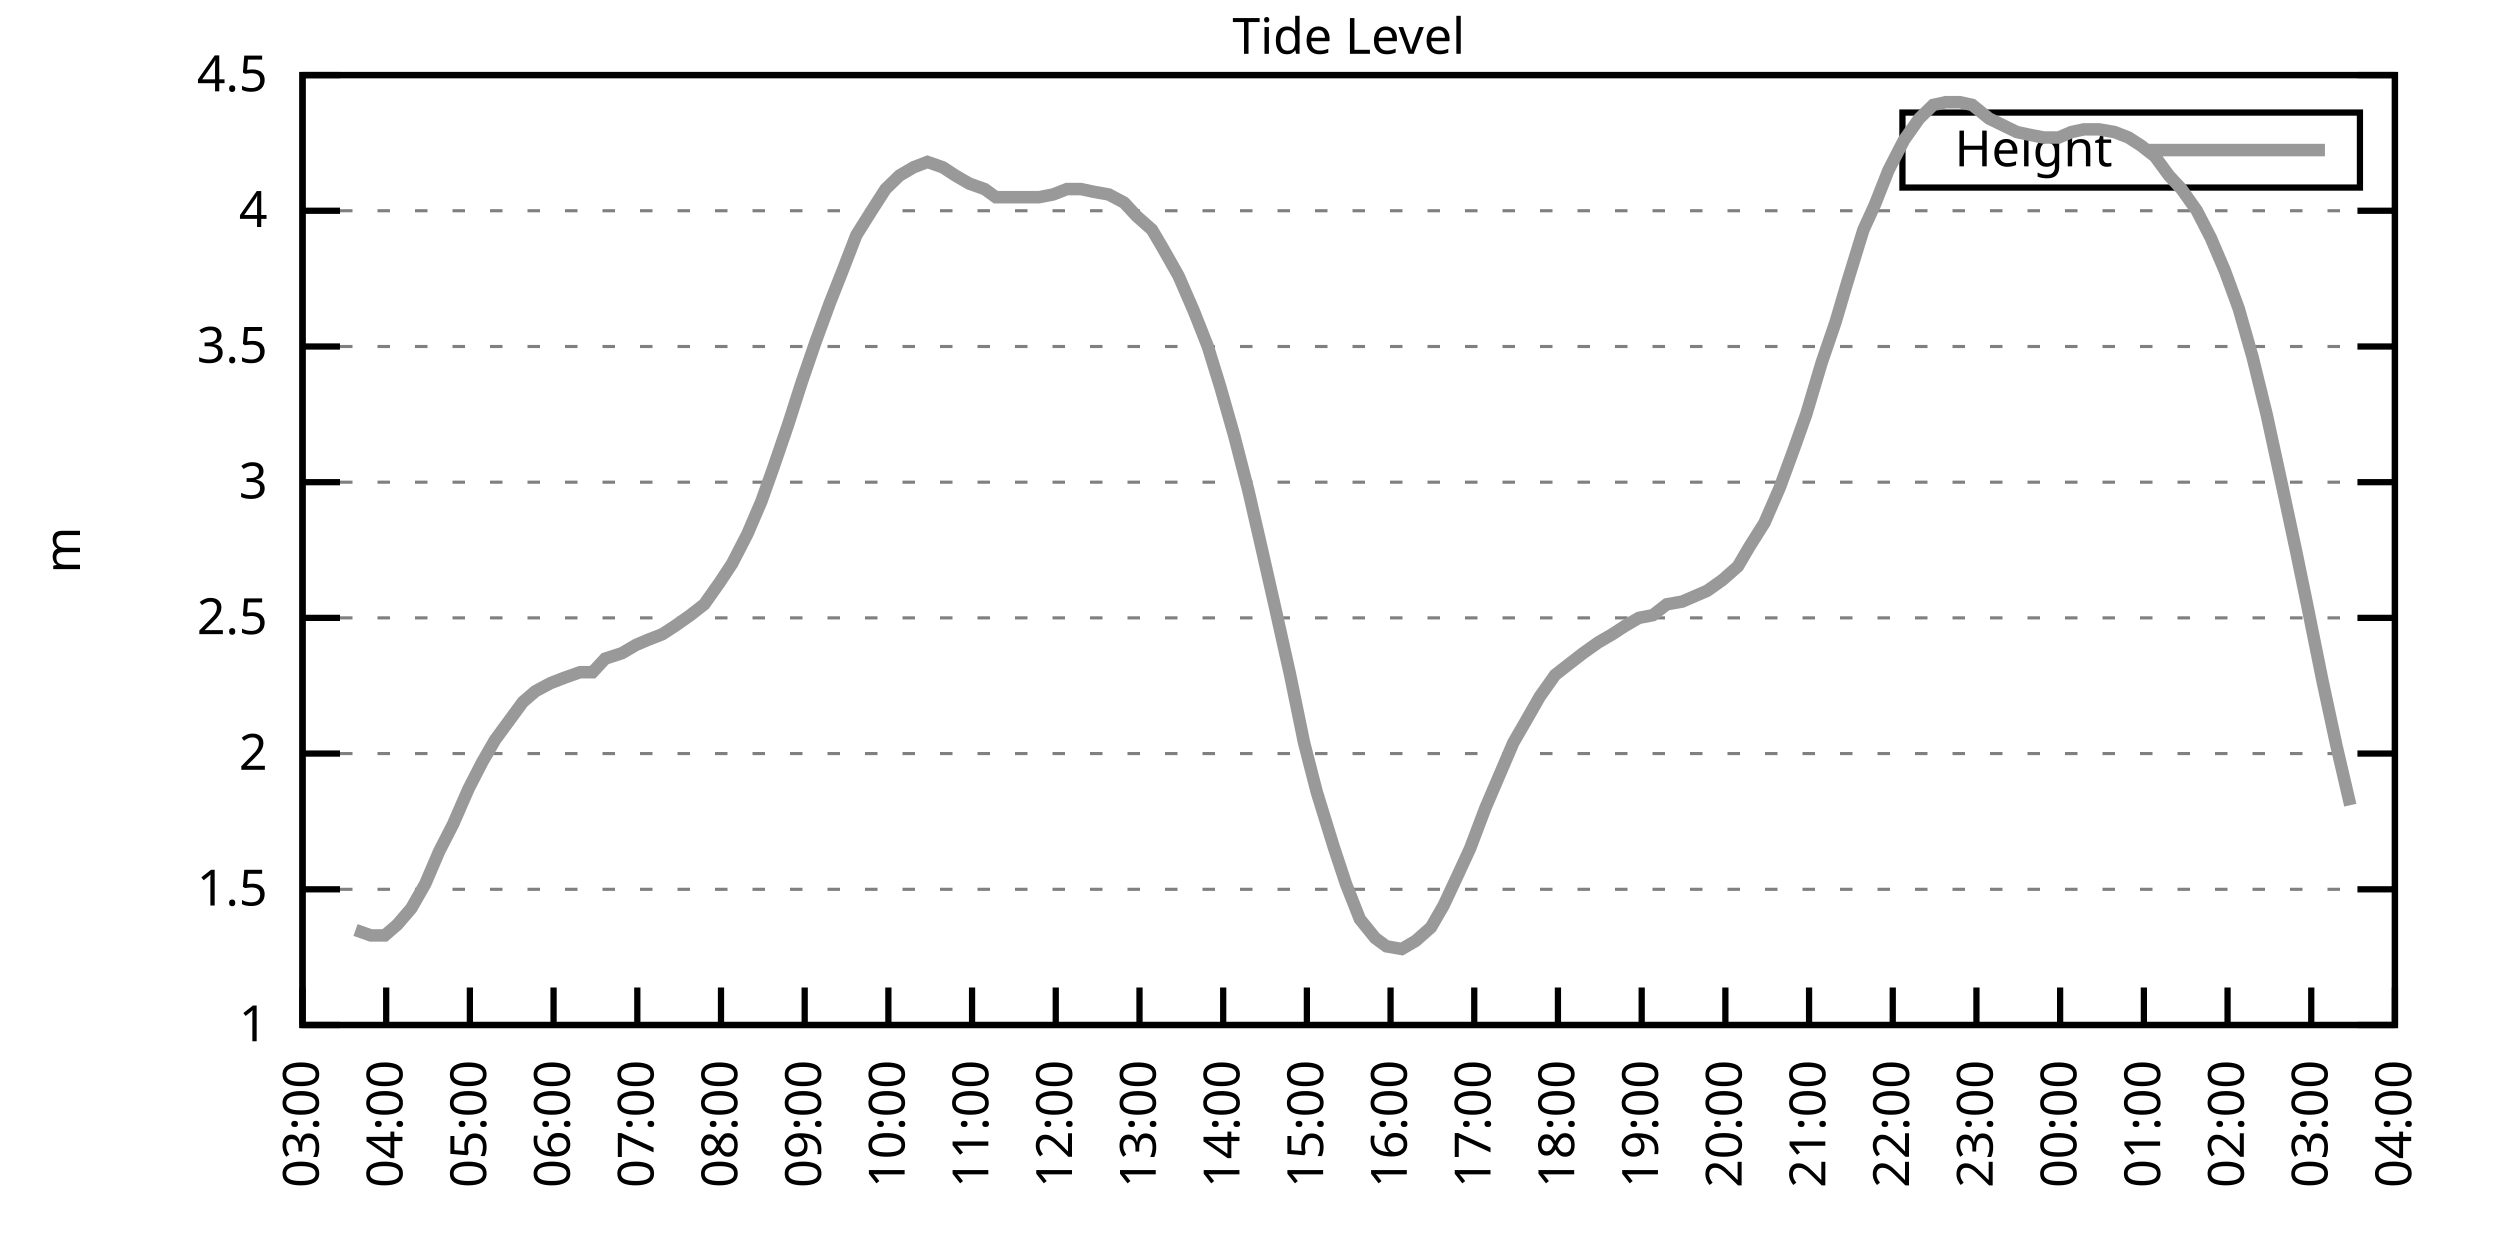
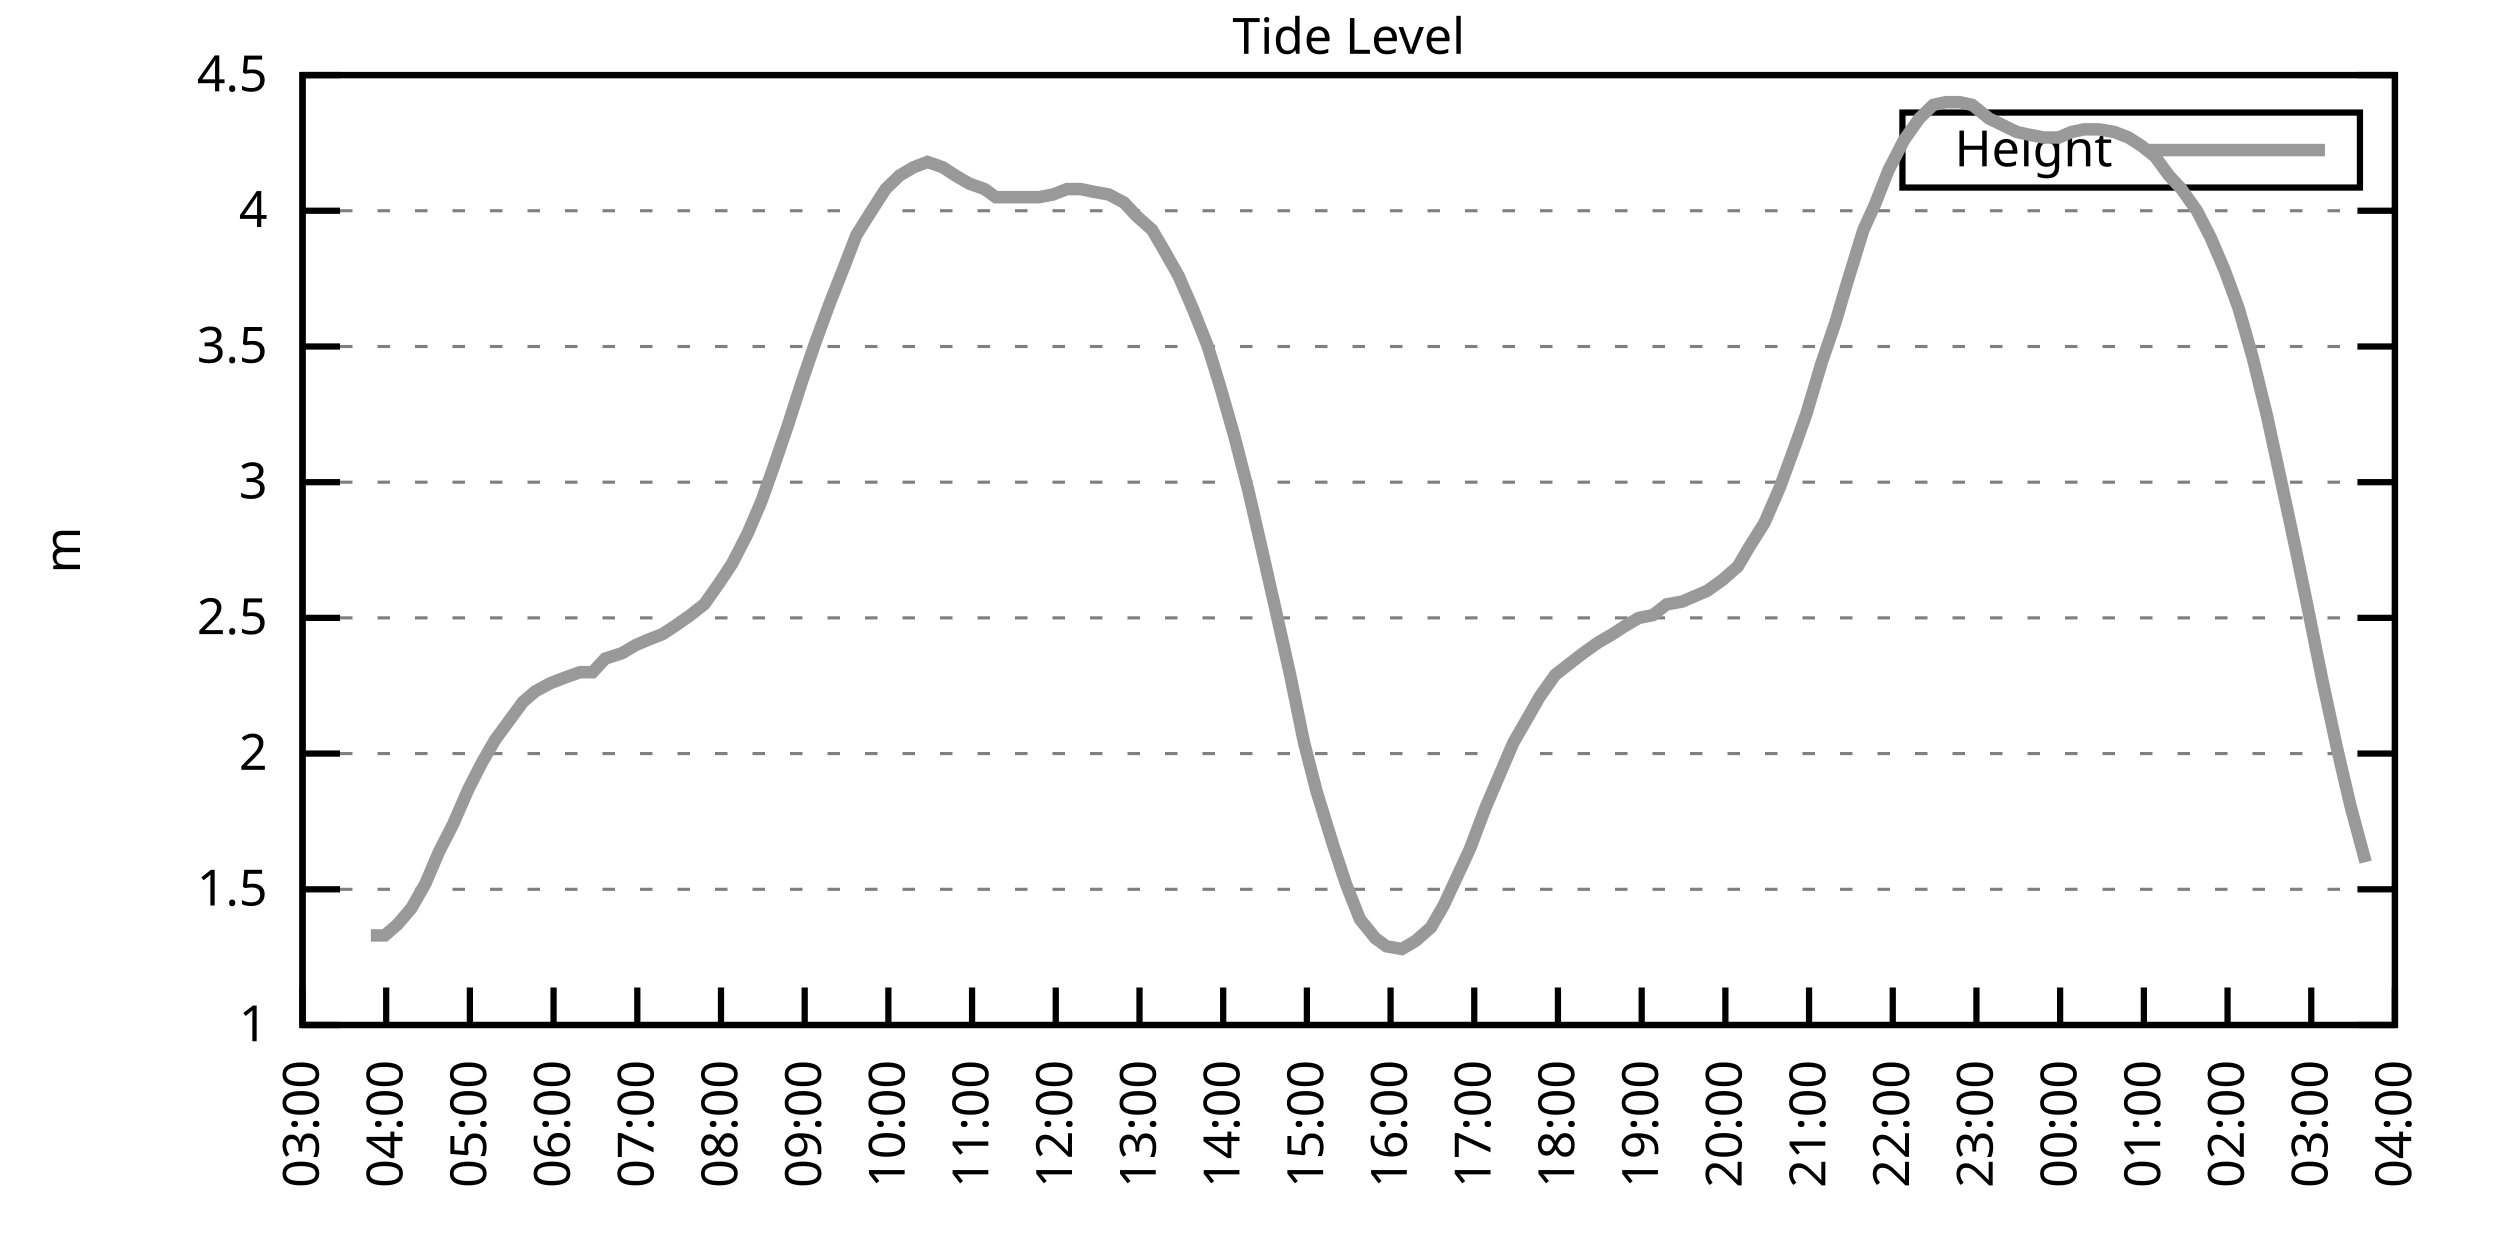
<svg xmlns="http://www.w3.org/2000/svg" xmlns:xlink="http://www.w3.org/1999/xlink" width="400" height="200" viewBox="0 0 400 200">
  <g id="gnuplot_canvas">
    <rect x="0" y="0" width="400" height="200" fill="none" />
    <defs>
      <circle id="gpDot" r="0.5" stroke-width="0.5" stroke="currentColor" />
      <path id="gpPt0" stroke-width="0.333" stroke="currentColor" d="M-1,0 h2 M0,-1 v2" />
      <path id="gpPt1" stroke-width="0.333" stroke="currentColor" d="M-1,-1 L1,1 M1,-1 L-1,1" />
      <path id="gpPt2" stroke-width="0.333" stroke="currentColor" d="M-1,0 L1,0 M0,-1 L0,1 M-1,-1 L1,1 M-1,1 L1,-1" />
      <rect id="gpPt3" stroke-width="0.333" stroke="currentColor" x="-1" y="-1" width="2" height="2" />
      <rect id="gpPt4" stroke-width="0.333" stroke="currentColor" fill="currentColor" x="-1" y="-1" width="2" height="2" />
      <circle id="gpPt5" stroke-width="0.333" stroke="currentColor" cx="0" cy="0" r="1" />
      <use xlink:href="#gpPt5" id="gpPt6" fill="currentColor" stroke="none" />
      <path id="gpPt7" stroke-width="0.333" stroke="currentColor" d="M0,-1.33 L-1.33,0.67 L1.33,0.67 z" />
      <use xlink:href="#gpPt7" id="gpPt8" fill="currentColor" stroke="none" />
      <use xlink:href="#gpPt7" id="gpPt9" stroke="currentColor" transform="rotate(180)" />
      <use xlink:href="#gpPt9" id="gpPt10" fill="currentColor" stroke="none" />
      <use xlink:href="#gpPt3" id="gpPt11" stroke="currentColor" transform="rotate(45)" />
      <use xlink:href="#gpPt11" id="gpPt12" fill="currentColor" stroke="none" />
      <path id="gpPt13" stroke-width="0.333" stroke="currentColor" d="M0,1.330 L1.265,0.411 L0.782,-1.067 L-0.782,-1.076 L-1.265,0.411 z" />
      <use xlink:href="#gpPt13" id="gpPt14" fill="currentColor" stroke="none" />
      <filter id="textbox" filterUnits="objectBoundingBox" x="0" y="0" height="1" width="1">
        <feFlood flood-color="white" flood-opacity="1" result="bgnd" />
        <feComposite in="SourceGraphic" in2="bgnd" operator="atop" />
      </filter>
      <filter id="greybox" filterUnits="objectBoundingBox" x="0" y="0" height="1" width="1">
        <feFlood flood-color="lightgrey" flood-opacity="1" result="grey" />
        <feComposite in="SourceGraphic" in2="grey" operator="atop" />
      </filter>
    </defs>
    <g fill="none" color="white" stroke="currentColor" stroke-width="1.00" stroke-linecap="butt" stroke-linejoin="miter">
</g>
    <g fill="none" color="black" stroke="currentColor" stroke-width="1.00" stroke-linecap="butt" stroke-linejoin="miter">
      <g stroke="none" shape-rendering="crispEdges">
        <polygon fill="rgb(255, 255, 255)" points="48.40,164.00 383.18,164.00 383.18,12.02 48.40,12.02 " />
      </g>
    </g>
    <g fill="none" color="black" stroke="currentColor" stroke-width="1.00" stroke-linecap="butt" stroke-linejoin="miter">
</g>
    <g fill="none" color="black" stroke="black" stroke-width="0.50" stroke-linecap="butt" stroke-linejoin="miter">
</g>
    <g fill="none" color="gray" stroke="currentColor" stroke-width="0.50" stroke-linecap="butt" stroke-linejoin="miter">
      <path stroke="gray" stroke-dasharray="2,4" class="gridline" d="M48.40,164.00 L383.19,164.00  " />
    </g>
    <g fill="none" color="gray" stroke="gray" stroke-width="1.00" stroke-linecap="butt" stroke-linejoin="miter">
</g>
    <g fill="none" color="black" stroke="currentColor" stroke-width="1.00" stroke-linecap="butt" stroke-linejoin="miter">
      <path stroke="black" d="M48.40,164.00 L54.40,164.00 M383.19,164.00 L377.19,164.00  " />
      <g transform="translate(42.80,166.60)" stroke="none" fill="black" font-family="Sans" font-size="8.00" text-anchor="end">
        <text>
          <tspan font-family="Sans"> 1</tspan>
        </text>
      </g>
    </g>
    <g fill="none" color="black" stroke="currentColor" stroke-width="1.00" stroke-linecap="butt" stroke-linejoin="miter">
</g>
    <g fill="none" color="black" stroke="black" stroke-width="0.50" stroke-linecap="butt" stroke-linejoin="miter">
</g>
    <g fill="none" color="gray" stroke="currentColor" stroke-width="0.50" stroke-linecap="butt" stroke-linejoin="miter">
      <path stroke="gray" stroke-dasharray="2,4" class="gridline" d="M48.40,142.29 L383.19,142.29  " />
    </g>
    <g fill="none" color="gray" stroke="gray" stroke-width="1.00" stroke-linecap="butt" stroke-linejoin="miter">
</g>
    <g fill="none" color="black" stroke="currentColor" stroke-width="1.00" stroke-linecap="butt" stroke-linejoin="miter">
      <path stroke="black" d="M48.40,142.29 L54.40,142.29 M383.19,142.29 L377.19,142.29  " />
      <g transform="translate(42.80,144.89)" stroke="none" fill="black" font-family="Sans" font-size="8.00" text-anchor="end">
        <text>
          <tspan font-family="Sans"> 1.5</tspan>
        </text>
      </g>
    </g>
    <g fill="none" color="black" stroke="currentColor" stroke-width="1.00" stroke-linecap="butt" stroke-linejoin="miter">
</g>
    <g fill="none" color="black" stroke="black" stroke-width="0.50" stroke-linecap="butt" stroke-linejoin="miter">
</g>
    <g fill="none" color="gray" stroke="currentColor" stroke-width="0.50" stroke-linecap="butt" stroke-linejoin="miter">
      <path stroke="gray" stroke-dasharray="2,4" class="gridline" d="M48.40,120.57 L383.19,120.57  " />
    </g>
    <g fill="none" color="gray" stroke="gray" stroke-width="1.00" stroke-linecap="butt" stroke-linejoin="miter">
</g>
    <g fill="none" color="black" stroke="currentColor" stroke-width="1.00" stroke-linecap="butt" stroke-linejoin="miter">
      <path stroke="black" d="M48.40,120.57 L54.40,120.57 M383.19,120.57 L377.19,120.57  " />
      <g transform="translate(42.80,123.17)" stroke="none" fill="black" font-family="Sans" font-size="8.00" text-anchor="end">
        <text>
          <tspan font-family="Sans"> 2</tspan>
        </text>
      </g>
    </g>
    <g fill="none" color="black" stroke="currentColor" stroke-width="1.00" stroke-linecap="butt" stroke-linejoin="miter">
</g>
    <g fill="none" color="black" stroke="black" stroke-width="0.50" stroke-linecap="butt" stroke-linejoin="miter">
</g>
    <g fill="none" color="gray" stroke="currentColor" stroke-width="0.50" stroke-linecap="butt" stroke-linejoin="miter">
      <path stroke="gray" stroke-dasharray="2,4" class="gridline" d="M48.40,98.86 L383.19,98.86  " />
    </g>
    <g fill="none" color="gray" stroke="gray" stroke-width="1.00" stroke-linecap="butt" stroke-linejoin="miter">
</g>
    <g fill="none" color="black" stroke="currentColor" stroke-width="1.00" stroke-linecap="butt" stroke-linejoin="miter">
      <path stroke="black" d="M48.40,98.86 L54.40,98.86 M383.19,98.86 L377.19,98.86  " />
      <g transform="translate(42.80,101.46)" stroke="none" fill="black" font-family="Sans" font-size="8.00" text-anchor="end">
        <text>
          <tspan font-family="Sans"> 2.5</tspan>
        </text>
      </g>
    </g>
    <g fill="none" color="black" stroke="currentColor" stroke-width="1.00" stroke-linecap="butt" stroke-linejoin="miter">
</g>
    <g fill="none" color="black" stroke="black" stroke-width="0.50" stroke-linecap="butt" stroke-linejoin="miter">
</g>
    <g fill="none" color="gray" stroke="currentColor" stroke-width="0.50" stroke-linecap="butt" stroke-linejoin="miter">
      <path stroke="gray" stroke-dasharray="2,4" class="gridline" d="M48.40,77.15 L383.19,77.15  " />
    </g>
    <g fill="none" color="gray" stroke="gray" stroke-width="1.00" stroke-linecap="butt" stroke-linejoin="miter">
</g>
    <g fill="none" color="black" stroke="currentColor" stroke-width="1.00" stroke-linecap="butt" stroke-linejoin="miter">
      <path stroke="black" d="M48.40,77.15 L54.40,77.15 M383.19,77.15 L377.19,77.15  " />
      <g transform="translate(42.80,79.75)" stroke="none" fill="black" font-family="Sans" font-size="8.00" text-anchor="end">
        <text>
          <tspan font-family="Sans"> 3</tspan>
        </text>
      </g>
    </g>
    <g fill="none" color="black" stroke="currentColor" stroke-width="1.00" stroke-linecap="butt" stroke-linejoin="miter">
</g>
    <g fill="none" color="black" stroke="black" stroke-width="0.50" stroke-linecap="butt" stroke-linejoin="miter">
</g>
    <g fill="none" color="gray" stroke="currentColor" stroke-width="0.50" stroke-linecap="butt" stroke-linejoin="miter">
      <path stroke="gray" stroke-dasharray="2,4" class="gridline" d="M48.40,55.44 L383.19,55.44  " />
    </g>
    <g fill="none" color="gray" stroke="gray" stroke-width="1.00" stroke-linecap="butt" stroke-linejoin="miter">
</g>
    <g fill="none" color="black" stroke="currentColor" stroke-width="1.00" stroke-linecap="butt" stroke-linejoin="miter">
      <path stroke="black" d="M48.40,55.44 L54.40,55.44 M383.19,55.44 L377.19,55.44  " />
      <g transform="translate(42.80,58.04)" stroke="none" fill="black" font-family="Sans" font-size="8.00" text-anchor="end">
        <text>
          <tspan font-family="Sans"> 3.5</tspan>
        </text>
      </g>
    </g>
    <g fill="none" color="black" stroke="currentColor" stroke-width="1.00" stroke-linecap="butt" stroke-linejoin="miter">
</g>
    <g fill="none" color="black" stroke="black" stroke-width="0.50" stroke-linecap="butt" stroke-linejoin="miter">
</g>
    <g fill="none" color="gray" stroke="currentColor" stroke-width="0.50" stroke-linecap="butt" stroke-linejoin="miter">
      <path stroke="gray" stroke-dasharray="2,4" class="gridline" d="M48.40,33.72 L383.19,33.72  " />
    </g>
    <g fill="none" color="gray" stroke="gray" stroke-width="1.00" stroke-linecap="butt" stroke-linejoin="miter">
</g>
    <g fill="none" color="black" stroke="currentColor" stroke-width="1.00" stroke-linecap="butt" stroke-linejoin="miter">
      <path stroke="black" d="M48.40,33.72 L54.40,33.72 M383.19,33.72 L377.19,33.72  " />
      <g transform="translate(42.80,36.32)" stroke="none" fill="black" font-family="Sans" font-size="8.00" text-anchor="end">
        <text>
          <tspan font-family="Sans"> 4</tspan>
        </text>
      </g>
    </g>
    <g fill="none" color="black" stroke="currentColor" stroke-width="1.00" stroke-linecap="butt" stroke-linejoin="miter">
</g>
    <g fill="none" color="black" stroke="black" stroke-width="0.50" stroke-linecap="butt" stroke-linejoin="miter">
</g>
    <g fill="none" color="gray" stroke="currentColor" stroke-width="0.50" stroke-linecap="butt" stroke-linejoin="miter">
      <path stroke="gray" stroke-dasharray="2,4" class="gridline" d="M48.40,12.01 L383.19,12.01  " />
    </g>
    <g fill="none" color="gray" stroke="gray" stroke-width="1.00" stroke-linecap="butt" stroke-linejoin="miter">
</g>
    <g fill="none" color="black" stroke="currentColor" stroke-width="1.00" stroke-linecap="butt" stroke-linejoin="miter">
      <path stroke="black" d="M48.40,12.01 L54.40,12.01 M383.19,12.01 L377.19,12.01  " />
      <g transform="translate(42.80,14.61)" stroke="none" fill="black" font-family="Sans" font-size="8.00" text-anchor="end">
        <text>
          <tspan font-family="Sans"> 4.5</tspan>
        </text>
      </g>
    </g>
    <g fill="none" color="black" stroke="currentColor" stroke-width="1.00" stroke-linecap="butt" stroke-linejoin="miter">
      <path stroke="black" d="M48.40,164.00 L48.40,158.00  " />
      <g transform="translate(51.00,169.60) rotate(270.00)" stroke="none" fill="black" font-family="Sans" font-size="8.00" text-anchor="end">
        <text>
          <tspan font-family="Sans">03:00</tspan>
        </text>
      </g>
    </g>
    <g fill="none" color="black" stroke="currentColor" stroke-width="1.00" stroke-linecap="butt" stroke-linejoin="miter">
      <path stroke="black" d="M61.79,164.00 L61.79,158.00  " />
      <g transform="translate(64.39,169.60) rotate(270.00)" stroke="none" fill="black" font-family="Sans" font-size="8.00" text-anchor="end">
        <text>
          <tspan font-family="Sans">04:00</tspan>
        </text>
      </g>
    </g>
    <g fill="none" color="black" stroke="currentColor" stroke-width="1.00" stroke-linecap="butt" stroke-linejoin="miter">
      <path stroke="black" d="M75.18,164.00 L75.18,158.00  " />
      <g transform="translate(77.78,169.60) rotate(270.00)" stroke="none" fill="black" font-family="Sans" font-size="8.00" text-anchor="end">
        <text>
          <tspan font-family="Sans">05:00</tspan>
        </text>
      </g>
    </g>
    <g fill="none" color="black" stroke="currentColor" stroke-width="1.00" stroke-linecap="butt" stroke-linejoin="miter">
      <path stroke="black" d="M88.57,164.00 L88.57,158.00  " />
      <g transform="translate(91.17,169.60) rotate(270.00)" stroke="none" fill="black" font-family="Sans" font-size="8.00" text-anchor="end">
        <text>
          <tspan font-family="Sans">06:00</tspan>
        </text>
      </g>
    </g>
    <g fill="none" color="black" stroke="currentColor" stroke-width="1.00" stroke-linecap="butt" stroke-linejoin="miter">
      <path stroke="black" d="M101.97,164.00 L101.97,158.00  " />
      <g transform="translate(104.57,169.60) rotate(270.00)" stroke="none" fill="black" font-family="Sans" font-size="8.00" text-anchor="end">
        <text>
          <tspan font-family="Sans">07:00</tspan>
        </text>
      </g>
    </g>
    <g fill="none" color="black" stroke="currentColor" stroke-width="1.00" stroke-linecap="butt" stroke-linejoin="miter">
      <path stroke="black" d="M115.36,164.00 L115.36,158.00  " />
      <g transform="translate(117.96,169.60) rotate(270.00)" stroke="none" fill="black" font-family="Sans" font-size="8.00" text-anchor="end">
        <text>
          <tspan font-family="Sans">08:00</tspan>
        </text>
      </g>
    </g>
    <g fill="none" color="black" stroke="currentColor" stroke-width="1.00" stroke-linecap="butt" stroke-linejoin="miter">
      <path stroke="black" d="M128.75,164.00 L128.75,158.00  " />
      <g transform="translate(131.35,169.60) rotate(270.00)" stroke="none" fill="black" font-family="Sans" font-size="8.00" text-anchor="end">
        <text>
          <tspan font-family="Sans">09:00</tspan>
        </text>
      </g>
    </g>
    <g fill="none" color="black" stroke="currentColor" stroke-width="1.00" stroke-linecap="butt" stroke-linejoin="miter">
      <path stroke="black" d="M142.14,164.00 L142.14,158.00  " />
      <g transform="translate(144.74,169.60) rotate(270.00)" stroke="none" fill="black" font-family="Sans" font-size="8.00" text-anchor="end">
        <text>
          <tspan font-family="Sans">10:00</tspan>
        </text>
      </g>
    </g>
    <g fill="none" color="black" stroke="currentColor" stroke-width="1.00" stroke-linecap="butt" stroke-linejoin="miter">
      <path stroke="black" d="M155.53,164.00 L155.53,158.00  " />
      <g transform="translate(158.13,169.60) rotate(270.00)" stroke="none" fill="black" font-family="Sans" font-size="8.00" text-anchor="end">
        <text>
          <tspan font-family="Sans">11:00</tspan>
        </text>
      </g>
    </g>
    <g fill="none" color="black" stroke="currentColor" stroke-width="1.00" stroke-linecap="butt" stroke-linejoin="miter">
      <path stroke="black" d="M168.92,164.00 L168.92,158.00  " />
      <g transform="translate(171.52,169.60) rotate(270.00)" stroke="none" fill="black" font-family="Sans" font-size="8.00" text-anchor="end">
        <text>
          <tspan font-family="Sans">12:00</tspan>
        </text>
      </g>
    </g>
    <g fill="none" color="black" stroke="currentColor" stroke-width="1.00" stroke-linecap="butt" stroke-linejoin="miter">
      <path stroke="black" d="M182.32,164.00 L182.32,158.00  " />
      <g transform="translate(184.92,169.60) rotate(270.00)" stroke="none" fill="black" font-family="Sans" font-size="8.00" text-anchor="end">
        <text>
          <tspan font-family="Sans">13:00</tspan>
        </text>
      </g>
    </g>
    <g fill="none" color="black" stroke="currentColor" stroke-width="1.00" stroke-linecap="butt" stroke-linejoin="miter">
      <path stroke="black" d="M195.71,164.00 L195.71,158.00  " />
      <g transform="translate(198.31,169.60) rotate(270.00)" stroke="none" fill="black" font-family="Sans" font-size="8.00" text-anchor="end">
        <text>
          <tspan font-family="Sans">14:00</tspan>
        </text>
      </g>
    </g>
    <g fill="none" color="black" stroke="currentColor" stroke-width="1.00" stroke-linecap="butt" stroke-linejoin="miter">
      <path stroke="black" d="M209.10,164.00 L209.10,158.00  " />
      <g transform="translate(211.70,169.60) rotate(270.00)" stroke="none" fill="black" font-family="Sans" font-size="8.00" text-anchor="end">
        <text>
          <tspan font-family="Sans">15:00</tspan>
        </text>
      </g>
    </g>
    <g fill="none" color="black" stroke="currentColor" stroke-width="1.00" stroke-linecap="butt" stroke-linejoin="miter">
      <path stroke="black" d="M222.49,164.00 L222.49,158.00  " />
      <g transform="translate(225.09,169.60) rotate(270.00)" stroke="none" fill="black" font-family="Sans" font-size="8.00" text-anchor="end">
        <text>
          <tspan font-family="Sans">16:00</tspan>
        </text>
      </g>
    </g>
    <g fill="none" color="black" stroke="currentColor" stroke-width="1.00" stroke-linecap="butt" stroke-linejoin="miter">
      <path stroke="black" d="M235.88,164.00 L235.88,158.00  " />
      <g transform="translate(238.48,169.60) rotate(270.00)" stroke="none" fill="black" font-family="Sans" font-size="8.00" text-anchor="end">
        <text>
          <tspan font-family="Sans">17:00</tspan>
        </text>
      </g>
    </g>
    <g fill="none" color="black" stroke="currentColor" stroke-width="1.00" stroke-linecap="butt" stroke-linejoin="miter">
      <path stroke="black" d="M249.27,164.00 L249.27,158.00  " />
      <g transform="translate(251.87,169.60) rotate(270.00)" stroke="none" fill="black" font-family="Sans" font-size="8.00" text-anchor="end">
        <text>
          <tspan font-family="Sans">18:00</tspan>
        </text>
      </g>
    </g>
    <g fill="none" color="black" stroke="currentColor" stroke-width="1.00" stroke-linecap="butt" stroke-linejoin="miter">
      <path stroke="black" d="M262.67,164.00 L262.67,158.00  " />
      <g transform="translate(265.27,169.60) rotate(270.00)" stroke="none" fill="black" font-family="Sans" font-size="8.00" text-anchor="end">
        <text>
          <tspan font-family="Sans">19:00</tspan>
        </text>
      </g>
    </g>
    <g fill="none" color="black" stroke="currentColor" stroke-width="1.00" stroke-linecap="butt" stroke-linejoin="miter">
      <path stroke="black" d="M276.06,164.00 L276.06,158.00  " />
      <g transform="translate(278.66,169.60) rotate(270.00)" stroke="none" fill="black" font-family="Sans" font-size="8.00" text-anchor="end">
        <text>
          <tspan font-family="Sans">20:00</tspan>
        </text>
      </g>
    </g>
    <g fill="none" color="black" stroke="currentColor" stroke-width="1.00" stroke-linecap="butt" stroke-linejoin="miter">
      <path stroke="black" d="M289.45,164.00 L289.45,158.00  " />
      <g transform="translate(292.05,169.60) rotate(270.00)" stroke="none" fill="black" font-family="Sans" font-size="8.00" text-anchor="end">
        <text>
          <tspan font-family="Sans">21:00</tspan>
        </text>
      </g>
    </g>
    <g fill="none" color="black" stroke="currentColor" stroke-width="1.00" stroke-linecap="butt" stroke-linejoin="miter">
      <path stroke="black" d="M302.84,164.00 L302.84,158.00  " />
      <g transform="translate(305.44,169.60) rotate(270.00)" stroke="none" fill="black" font-family="Sans" font-size="8.00" text-anchor="end">
        <text>
          <tspan font-family="Sans">22:00</tspan>
        </text>
      </g>
    </g>
    <g fill="none" color="black" stroke="currentColor" stroke-width="1.00" stroke-linecap="butt" stroke-linejoin="miter">
      <path stroke="black" d="M316.23,164.00 L316.23,158.00  " />
      <g transform="translate(318.83,169.60) rotate(270.00)" stroke="none" fill="black" font-family="Sans" font-size="8.00" text-anchor="end">
        <text>
          <tspan font-family="Sans">23:00</tspan>
        </text>
      </g>
    </g>
    <g fill="none" color="black" stroke="currentColor" stroke-width="1.00" stroke-linecap="butt" stroke-linejoin="miter">
      <path stroke="black" d="M329.62,164.00 L329.62,158.00  " />
      <g transform="translate(332.22,169.60) rotate(270.00)" stroke="none" fill="black" font-family="Sans" font-size="8.00" text-anchor="end">
        <text>
          <tspan font-family="Sans">00:00</tspan>
        </text>
      </g>
    </g>
    <g fill="none" color="black" stroke="currentColor" stroke-width="1.00" stroke-linecap="butt" stroke-linejoin="miter">
      <path stroke="black" d="M343.02,164.00 L343.02,158.00  " />
      <g transform="translate(345.62,169.60) rotate(270.00)" stroke="none" fill="black" font-family="Sans" font-size="8.00" text-anchor="end">
        <text>
          <tspan font-family="Sans">01:00</tspan>
        </text>
      </g>
    </g>
    <g fill="none" color="black" stroke="currentColor" stroke-width="1.00" stroke-linecap="butt" stroke-linejoin="miter">
      <path stroke="black" d="M356.41,164.00 L356.41,158.00  " />
      <g transform="translate(359.01,169.60) rotate(270.00)" stroke="none" fill="black" font-family="Sans" font-size="8.00" text-anchor="end">
        <text>
          <tspan font-family="Sans">02:00</tspan>
        </text>
      </g>
    </g>
    <g fill="none" color="black" stroke="currentColor" stroke-width="1.00" stroke-linecap="butt" stroke-linejoin="miter">
      <path stroke="black" d="M369.80,164.00 L369.80,158.00  " />
      <g transform="translate(372.40,169.60) rotate(270.00)" stroke="none" fill="black" font-family="Sans" font-size="8.00" text-anchor="end">
        <text>
          <tspan font-family="Sans">03:00</tspan>
        </text>
      </g>
    </g>
    <g fill="none" color="black" stroke="currentColor" stroke-width="1.00" stroke-linecap="butt" stroke-linejoin="miter">
      <path stroke="black" d="M383.19,164.00 L383.19,158.00  " />
      <g transform="translate(385.79,169.60) rotate(270.00)" stroke="none" fill="black" font-family="Sans" font-size="8.00" text-anchor="end">
        <text>
          <tspan font-family="Sans">04:00</tspan>
        </text>
      </g>
    </g>
    <g fill="none" color="black" stroke="currentColor" stroke-width="1.00" stroke-linecap="butt" stroke-linejoin="miter">
</g>
    <g fill="none" color="black" stroke="currentColor" stroke-width="1.00" stroke-linecap="butt" stroke-linejoin="miter">
      <path stroke="black" d="M48.40,12.01 L48.40,164.00 L383.19,164.00 L383.19,12.01 L48.40,12.01 Z  " />
    </g>
    <g fill="none" color="black" stroke="currentColor" stroke-width="1.00" stroke-linecap="butt" stroke-linejoin="miter">
</g>
    <g fill="none" color="black" stroke="currentColor" stroke-width="1.00" stroke-linecap="butt" stroke-linejoin="miter">
      <path stroke="black" d="M304.39,30.01 L304.39,18.01 L377.59,18.01 L377.59,30.01 L304.39,30.01 Z  " />
    </g>
    <g id="Tide_level_plot_1">
      <g fill="none" color="white" stroke="black" stroke-width="2.00" stroke-linecap="butt" stroke-linejoin="miter">
</g>
      <g fill="none" color="black" stroke="currentColor" stroke-width="2.00" stroke-linecap="butt" stroke-linejoin="miter">
        <g transform="translate(337.99,26.61)" stroke="none" fill="black" font-family="Sans" font-size="8.00" text-anchor="end">
          <text>
            <tspan font-family="Sans">Height</tspan>
          </text>
        </g>
      </g>
      <g fill="none" color="black" stroke="currentColor" stroke-width="2.00" stroke-linecap="butt" stroke-linejoin="miter">
-         <path stroke="rgb(153, 153, 153)" d="M343.59,24.01 L371.99,24.01 M56.88,148.80 L59.34,149.67 L61.57,149.67 L63.58,147.93 L65.81,145.33 L68.04,141.42   L70.27,136.21 L72.50,131.86 L74.96,126.22 L77.19,121.88 L79.20,118.40 L81.43,115.36 L83.66,112.32 L85.67,110.59   L88.13,109.28 L90.36,108.42 L92.82,107.55 L94.82,107.55 L96.83,105.38 L99.51,104.51 L101.74,103.20 L103.75,102.34   L105.98,101.47 L107.99,100.16 L110.45,98.43 L112.68,96.69 L115.13,93.22 L117.14,90.18 L119.60,85.40 L121.83,80.19   L123.84,74.54 L126.07,68.03 L128.30,61.08 L130.54,54.57 L132.77,48.49 L135.00,42.84 L137.01,37.63 L139.46,33.72   L141.69,30.25 L143.93,28.08 L146.16,26.77 L148.39,25.91 L150.85,26.77 L152.85,28.08 L155.09,29.38 L157.54,30.25   L159.33,31.55 L161.78,31.55 L164.24,31.55 L166.25,31.55 L168.48,31.12 L170.71,30.25 L172.94,30.25 L174.95,30.68   L177.41,31.12 L179.86,32.42 L181.87,34.59 L184.32,36.76 L186.11,39.80 L188.57,44.15 L191.02,49.79 L193.25,55.44   L195.26,61.95 L197.49,69.77 L199.73,78.45 L201.73,87.14 L204.19,97.99 L206.42,107.98 L208.65,118.84 L210.66,126.65   L213.34,135.34 L215.35,141.42 L217.58,147.06 L220.04,150.10 L221.82,151.41 L224.28,151.84 L226.51,150.54 L228.96,148.37   L230.97,144.89 L233.20,140.12 L235.21,135.77 L237.67,129.26 L239.90,124.05 L242.13,118.84 L244.14,115.36 L246.37,111.45   L248.83,107.98 L251.06,106.24 L253.29,104.51 L255.75,102.77 L257.98,101.47 L259.99,100.16 L262.22,98.86 L264.45,98.43   L266.68,96.69 L269.14,96.26 L271.15,95.39 L273.16,94.52 L275.61,92.78 L278.07,90.61 L279.85,87.57 L282.31,83.66   L284.76,78.02 L286.99,71.94 L289.00,66.29 L291.46,58.04 L293.69,51.53 L295.48,45.45 L298.15,36.76 L299.94,32.85   L302.17,27.21 L304.63,22.43 L307.08,18.96 L309.31,16.79 L311.32,16.35 L313.55,16.35 L315.56,16.79 L318.24,18.96   L320.03,19.83 L322.70,21.13 L324.71,21.56 L326.95,22.00 L329.40,22.00 L331.41,21.13 L333.42,20.70 L335.87,20.70   L338.33,21.13 L340.56,22.00 L342.57,23.30 L344.80,25.04 L347.03,28.08 L349.04,30.25 L351.50,33.72 L353.73,38.07   L355.96,43.28 L358.19,49.36 L360.42,57.17 L362.66,66.29 L365.11,77.58 L367.34,88.00 L369.13,96.69 L371.58,108.85   L373.82,119.27 L376.05,128.83  " />
+         <path stroke="rgb(153, 153, 153)" d="M343.59,24.01 L371.99,24.01 M59.34,149.67 L61.57,149.67 L63.58,147.93 L65.81,145.33 L68.04,141.42 L70.27,136.21   L72.50,131.86 L74.96,126.22 L77.19,121.88 L79.20,118.40 L81.43,115.36 L83.66,112.32 L85.67,110.59 L88.13,109.28   L90.36,108.42 L92.82,107.55 L94.82,107.55 L96.83,105.38 L99.51,104.51 L101.74,103.20 L103.75,102.34 L105.98,101.47   L107.99,100.16 L110.45,98.43 L112.68,96.69 L115.13,93.22 L117.14,90.18 L119.60,85.40 L121.83,80.19 L123.84,74.54   L126.07,68.03 L128.30,61.08 L130.54,54.57 L132.77,48.49 L135.00,42.84 L137.01,37.63 L139.46,33.72 L141.69,30.25   L143.93,28.08 L146.16,26.77 L148.39,25.91 L150.85,26.77 L152.85,28.08 L155.09,29.38 L157.54,30.25 L159.33,31.55   L161.78,31.55 L164.24,31.55 L166.25,31.55 L168.48,31.12 L170.71,30.25 L172.94,30.25 L174.95,30.68 L177.41,31.12   L179.86,32.42 L181.87,34.59 L184.32,36.76 L186.11,39.80 L188.57,44.15 L191.02,49.79 L193.25,55.44 L195.26,61.95   L197.49,69.77 L199.73,78.45 L201.73,87.14 L204.19,97.99 L206.42,107.98 L208.65,118.84 L210.66,126.65 L213.34,135.34   L215.35,141.42 L217.58,147.06 L220.04,150.10 L221.82,151.41 L224.28,151.84 L226.51,150.54 L228.96,148.37 L230.97,144.89   L233.20,140.12 L235.21,135.77 L237.67,129.26 L239.90,124.05 L242.13,118.84 L244.14,115.36 L246.37,111.45 L248.83,107.98   L251.06,106.24 L253.29,104.51 L255.75,102.77 L257.98,101.47 L259.99,100.16 L262.22,98.86 L264.45,98.43 L266.68,96.69   L269.14,96.26 L271.15,95.39 L273.16,94.52 L275.61,92.78 L278.07,90.61 L279.85,87.57 L282.31,83.66 L284.76,78.02   L286.99,71.94 L289.00,66.29 L291.46,58.04 L293.69,51.53 L295.48,45.45 L298.15,36.76 L299.94,32.85 L302.17,27.21   L304.63,22.43 L307.08,18.96 L309.31,16.79 L311.32,16.35 L313.55,16.35 L315.56,16.79 L318.24,18.96 L320.03,19.83   L322.70,21.13 L324.71,21.56 L326.95,22.00 L329.40,22.00 L331.41,21.13 L333.42,20.70 L335.87,20.70 L338.33,21.13   L340.56,22.00 L342.57,23.30 L344.80,25.04 L347.03,28.08 L349.04,30.25 L351.50,33.72 L353.73,38.07 L355.96,43.28   L358.19,49.36 L360.42,57.17 L362.66,66.29 L365.11,77.58 L367.34,88.00 L369.13,96.69 L371.58,108.85 L373.82,119.27   L376.05,128.83 L378.50,137.94  " />
      </g>
    </g>
    <g fill="none" color="black" stroke="currentColor" stroke-width="2.00" stroke-linecap="butt" stroke-linejoin="miter">
</g>
    <g fill="none" color="black" stroke="black" stroke-width="1.00" stroke-linecap="butt" stroke-linejoin="miter">
</g>
    <g fill="none" color="black" stroke="currentColor" stroke-width="1.00" stroke-linecap="butt" stroke-linejoin="miter">
      <path stroke="black" d="M48.40,12.01 L48.40,164.00 L383.19,164.00 L383.19,12.01 L48.40,12.01 Z  " />
      <g transform="translate(12.80,88.01) rotate(270.00)" stroke="none" fill="black" font-family="Sans" font-size="8.00" text-anchor="middle">
        <text>
          <tspan font-family="Sans">m</tspan>
        </text>
      </g>
    </g>
    <g fill="none" color="black" stroke="currentColor" stroke-width="1.00" stroke-linecap="butt" stroke-linejoin="miter">
</g>
    <g fill="none" color="black" stroke="currentColor" stroke-width="1.00" stroke-linecap="butt" stroke-linejoin="miter">
      <g transform="translate(215.79,8.61)" stroke="none" fill="black" font-family="Sans" font-size="8.00" text-anchor="middle">
        <text>
          <tspan font-family="Sans">Tide Level</tspan>
        </text>
      </g>
    </g>
    <g fill="none" color="black" stroke="currentColor" stroke-width="1.00" stroke-linecap="butt" stroke-linejoin="miter">
</g>
  </g>
</svg>
